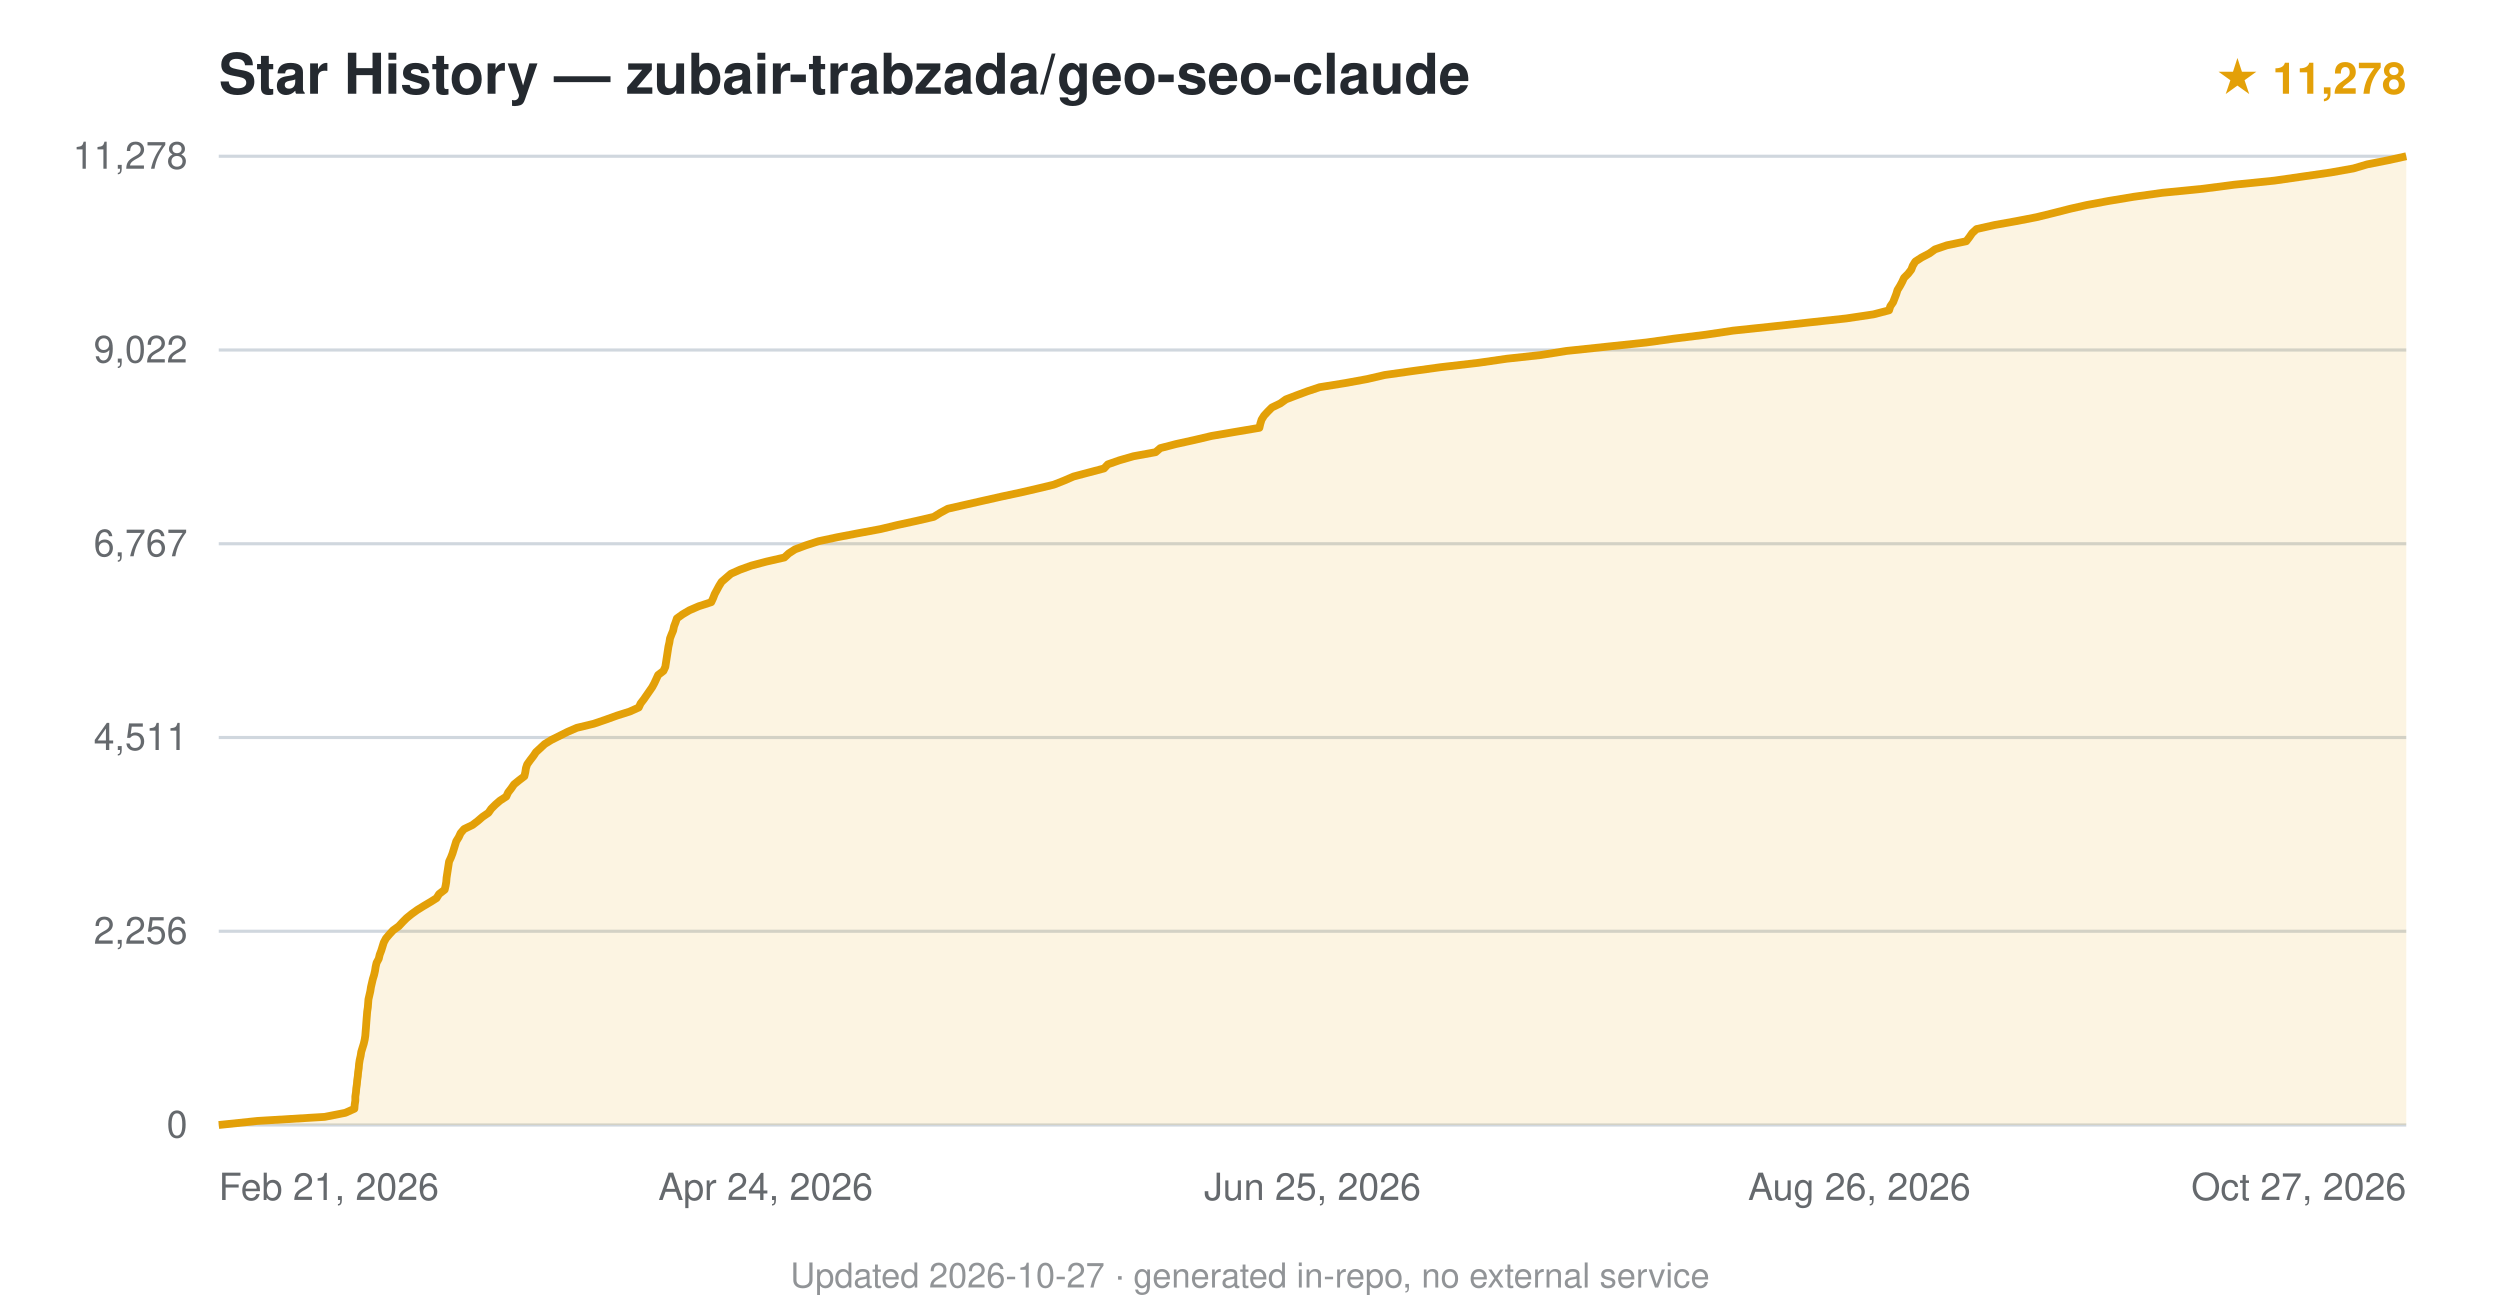
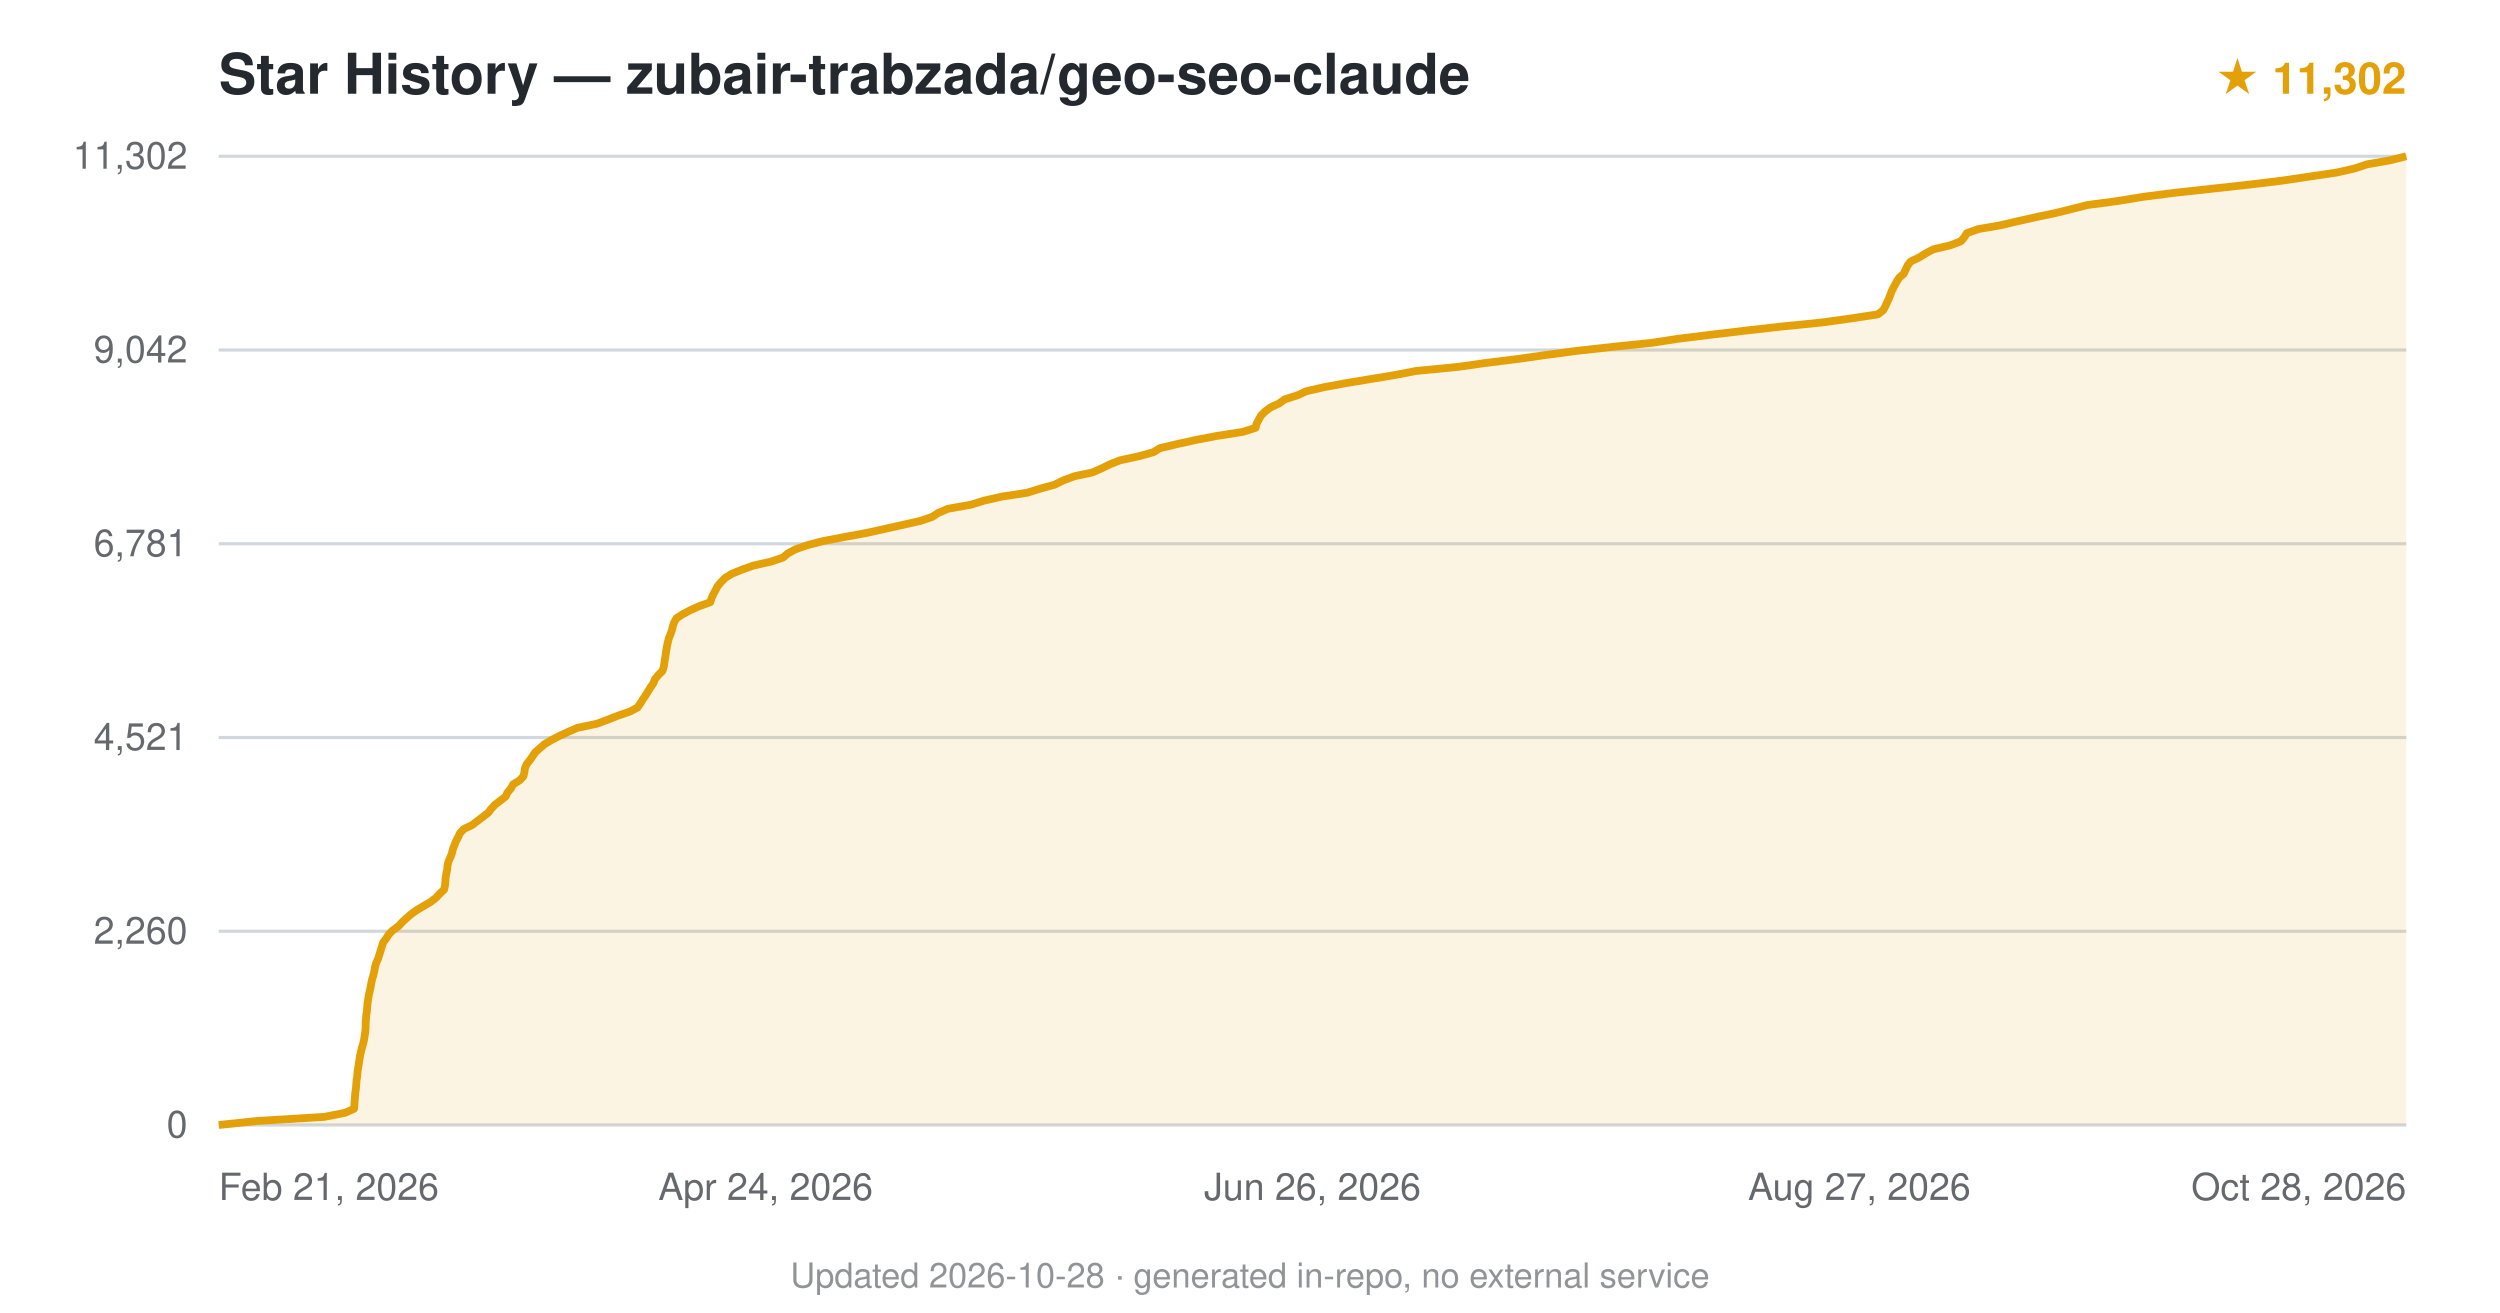
<svg xmlns="http://www.w3.org/2000/svg" viewBox="0 0 800 420" font-family="-apple-system,BlinkMacSystemFont,'Segoe UI',Helvetica,Arial,sans-serif">
  <text x="70" y="30" font-size="18" font-weight="600" fill="#24292f">Star History — zubair-trabzada/geo-seo-claude</text>
-   <text x="770" y="30" text-anchor="end" font-size="14" fill="#e3a008" font-weight="600">★ 11,278</text>
+   <text x="770" y="30" text-anchor="end" font-size="14" fill="#e3a008" font-weight="600">★ 11,302</text>
  <line x1="70" y1="360.0" x2="770" y2="360.0" stroke="#d0d7de" stroke-width="1" />
  <text x="60" y="364.0" text-anchor="end" font-size="12" fill="#24292f" opacity="0.7">0</text>
  <line x1="70" y1="298.0" x2="770" y2="298.0" stroke="#d0d7de" stroke-width="1" />
-   <text x="60" y="302.0" text-anchor="end" font-size="12" fill="#24292f" opacity="0.7">2,256</text>
+   <text x="60" y="302.0" text-anchor="end" font-size="12" fill="#24292f" opacity="0.7">2,260</text>
  <line x1="70" y1="236.0" x2="770" y2="236.0" stroke="#d0d7de" stroke-width="1" />
-   <text x="60" y="240.0" text-anchor="end" font-size="12" fill="#24292f" opacity="0.7">4,511</text>
+   <text x="60" y="240.0" text-anchor="end" font-size="12" fill="#24292f" opacity="0.7">4,521</text>
  <line x1="70" y1="174.0" x2="770" y2="174.0" stroke="#d0d7de" stroke-width="1" />
-   <text x="60" y="178.0" text-anchor="end" font-size="12" fill="#24292f" opacity="0.7">6,767</text>
+   <text x="60" y="178.0" text-anchor="end" font-size="12" fill="#24292f" opacity="0.7">6,781</text>
  <line x1="70" y1="112.0" x2="770" y2="112.0" stroke="#d0d7de" stroke-width="1" />
-   <text x="60" y="116.0" text-anchor="end" font-size="12" fill="#24292f" opacity="0.7">9,022</text>
+   <text x="60" y="116.0" text-anchor="end" font-size="12" fill="#24292f" opacity="0.7">9,042</text>
  <line x1="70" y1="50.0" x2="770" y2="50.0" stroke="#d0d7de" stroke-width="1" />
-   <text x="60" y="54.0" text-anchor="end" font-size="12" fill="#24292f" opacity="0.7">11,278</text>
-   <path d="M70.0,360.0 L82.4,358.7 L103.9,357.4 L110.5,356.1 L113.4,354.8 L113.5,353.5 L113.7,352.2 L113.7,350.9 L113.9,349.6 L114.0,348.3 L114.2,347.0 L114.3,345.7 L114.5,344.4 L114.6,343.1 L114.8,341.8 L114.9,340.5 L115.1,339.2 L115.4,337.9 L115.6,336.6 L116.0,335.3 L116.4,334.0 L116.7,332.7 L116.9,331.4 L117.0,330.1 L117.1,328.9 L117.2,327.5 L117.3,326.2 L117.4,325.0 L117.5,323.7 L117.7,322.4 L117.8,321.1 L117.9,319.8 L118.2,318.5 L118.5,317.2 L118.7,315.9 L119.0,314.6 L119.3,313.3 L119.7,312.0 L120.0,310.7 L120.2,309.4 L120.5,308.1 L121.2,306.8 L121.5,305.5 L122.0,304.2 L122.4,302.9 L122.8,301.6 L123.5,300.3 L124.6,299.0 L125.8,297.7 L127.6,296.4 L128.8,295.1 L130.1,293.8 L131.7,292.5 L133.5,291.2 L135.6,289.9 L137.8,288.6 L139.7,287.4 L140.5,286.1 L142.3,284.7 L142.6,283.4 L142.8,282.2 L142.9,280.9 L143.1,279.6 L143.3,278.3 L143.5,277.0 L143.7,275.7 L144.3,274.4 L144.8,273.1 L145.2,271.8 L145.6,270.5 L146.0,269.2 L146.8,267.9 L147.4,266.6 L148.5,265.3 L151.2,264.0 L152.9,262.7 L154.4,261.4 L156.3,260.1 L157.2,258.8 L158.5,257.5 L160.0,256.2 L162.0,254.9 L162.6,253.6 L163.6,252.3 L164.5,251.0 L166.1,249.7 L167.8,248.4 L168.1,247.1 L168.3,245.8 L168.7,244.6 L169.7,243.2 L170.7,241.9 L171.5,240.7 L172.9,239.4 L174.3,238.1 L176.4,236.8 L179.0,235.5 L181.6,234.2 L184.6,232.9 L190.0,231.6 L193.8,230.3 L197.4,229.0 L201.5,227.7 L204.4,226.4 L205.0,225.1 L206.0,223.8 L206.9,222.5 L207.8,221.2 L208.7,219.9 L209.4,218.6 L210.0,217.3 L210.6,216.0 L212.3,214.7 L212.9,213.4 L213.1,212.1 L213.3,210.8 L213.5,209.5 L213.7,208.2 L213.9,206.9 L214.2,205.6 L214.4,204.3 L214.9,203.0 L215.4,201.8 L215.7,200.4 L216.2,199.1 L216.6,197.9 L218.4,196.6 L220.6,195.3 L223.6,194.0 L227.6,192.7 L228.2,191.4 L228.7,190.1 L229.4,188.8 L230.1,187.5 L230.9,186.2 L232.4,184.9 L233.9,183.6 L236.8,182.3 L240.4,181.0 L245.3,179.7 L251.0,178.4 L252.4,177.1 L254.4,175.8 L257.9,174.5 L261.9,173.2 L268.0,171.9 L274.8,170.6 L281.8,169.3 L287.2,168.0 L293.2,166.7 L298.8,165.4 L300.9,164.1 L303.3,162.8 L309.0,161.5 L314.3,160.3 L320.5,158.9 L326.6,157.6 L332.2,156.3 L337.2,155.1 L340.5,153.8 L343.5,152.5 L348.4,151.2 L353.3,149.9 L354.5,148.6 L358.2,147.3 L362.7,146.0 L369.8,144.7 L371.3,143.4 L376.3,142.1 L382.2,140.8 L387.7,139.5 L395.3,138.2 L403.0,136.9 L403.3,135.6 L403.7,134.3 L404.5,133.0 L405.7,131.7 L407.0,130.4 L409.7,129.1 L411.5,127.8 L414.9,126.5 L418.4,125.2 L422.3,123.9 L430.4,122.6 L437.5,121.3 L443.1,120.0 L452.3,118.7 L461.0,117.5 L473.1,116.1 L482.1,114.8 L493.1,113.6 L501.3,112.3 L513.6,111.0 L526.8,109.6 L535.4,108.4 L545.9,107.1 L554.6,105.8 L566.9,104.5 L578.8,103.2 L590.8,101.9 L599.5,100.6 L604.5,99.3 L604.9,98.0 L605.8,96.7 L606.3,95.4 L606.8,94.1 L607.2,92.8 L608.0,91.5 L608.7,90.2 L609.3,88.9 L610.6,87.6 L611.6,86.3 L612.1,85.0 L612.9,83.7 L614.9,82.4 L617.4,81.1 L619.2,79.8 L623.0,78.5 L629.2,77.2 L630.2,75.9 L631.1,74.6 L632.5,73.3 L638.3,72.0 L645.0,70.8 L651.7,69.5 L657.0,68.2 L662.5,66.8 L667.8,65.6 L674.8,64.3 L682.6,63.0 L691.9,61.7 L705.0,60.4 L715.0,59.1 L727.8,57.8 L736.8,56.5 L745.8,55.2 L753.1,53.9 L757.5,52.6 L764.1,51.3 L770.0,50.0 L770.0,360 L70.0,360 Z" fill="#e3a008" opacity="0.12" />
-   <path d="M70.0,360.0 L82.4,358.7 L103.9,357.4 L110.5,356.1 L113.4,354.8 L113.5,353.5 L113.7,352.2 L113.7,350.9 L113.9,349.6 L114.0,348.3 L114.2,347.0 L114.3,345.7 L114.5,344.4 L114.6,343.1 L114.8,341.8 L114.9,340.5 L115.1,339.2 L115.4,337.9 L115.6,336.6 L116.0,335.3 L116.4,334.0 L116.7,332.7 L116.9,331.4 L117.0,330.1 L117.1,328.9 L117.2,327.5 L117.3,326.2 L117.4,325.0 L117.5,323.7 L117.7,322.4 L117.8,321.1 L117.9,319.8 L118.2,318.5 L118.5,317.2 L118.7,315.9 L119.0,314.6 L119.3,313.3 L119.7,312.0 L120.0,310.7 L120.2,309.4 L120.5,308.1 L121.2,306.8 L121.5,305.5 L122.0,304.2 L122.4,302.9 L122.8,301.6 L123.5,300.3 L124.6,299.0 L125.8,297.7 L127.6,296.4 L128.8,295.1 L130.1,293.8 L131.7,292.5 L133.5,291.2 L135.6,289.9 L137.8,288.6 L139.7,287.4 L140.5,286.1 L142.3,284.7 L142.6,283.4 L142.8,282.2 L142.9,280.9 L143.1,279.6 L143.3,278.3 L143.5,277.0 L143.7,275.7 L144.3,274.4 L144.8,273.1 L145.2,271.8 L145.6,270.5 L146.0,269.2 L146.8,267.9 L147.4,266.6 L148.5,265.3 L151.2,264.0 L152.9,262.7 L154.4,261.4 L156.3,260.1 L157.2,258.8 L158.5,257.5 L160.0,256.2 L162.0,254.9 L162.6,253.6 L163.6,252.3 L164.5,251.0 L166.1,249.7 L167.8,248.4 L168.1,247.1 L168.3,245.8 L168.7,244.6 L169.7,243.2 L170.7,241.9 L171.5,240.7 L172.9,239.4 L174.3,238.1 L176.4,236.8 L179.0,235.5 L181.6,234.2 L184.6,232.9 L190.0,231.6 L193.8,230.3 L197.4,229.0 L201.5,227.7 L204.4,226.4 L205.0,225.1 L206.0,223.8 L206.9,222.5 L207.8,221.2 L208.7,219.9 L209.4,218.6 L210.0,217.3 L210.6,216.0 L212.3,214.7 L212.9,213.4 L213.1,212.1 L213.3,210.8 L213.5,209.5 L213.7,208.2 L213.9,206.9 L214.2,205.6 L214.4,204.3 L214.9,203.0 L215.4,201.8 L215.7,200.4 L216.2,199.1 L216.6,197.9 L218.4,196.6 L220.6,195.3 L223.6,194.0 L227.6,192.7 L228.2,191.4 L228.7,190.1 L229.4,188.8 L230.1,187.5 L230.9,186.2 L232.4,184.9 L233.9,183.6 L236.8,182.3 L240.4,181.0 L245.3,179.7 L251.0,178.4 L252.4,177.1 L254.4,175.8 L257.9,174.5 L261.9,173.2 L268.0,171.9 L274.8,170.6 L281.8,169.3 L287.2,168.0 L293.2,166.7 L298.8,165.4 L300.9,164.1 L303.3,162.8 L309.0,161.5 L314.3,160.3 L320.5,158.9 L326.6,157.6 L332.2,156.3 L337.2,155.1 L340.5,153.8 L343.5,152.5 L348.4,151.2 L353.3,149.9 L354.5,148.6 L358.2,147.3 L362.7,146.0 L369.8,144.7 L371.3,143.4 L376.3,142.1 L382.2,140.8 L387.7,139.5 L395.3,138.2 L403.0,136.9 L403.3,135.6 L403.7,134.3 L404.5,133.0 L405.7,131.7 L407.0,130.4 L409.7,129.1 L411.5,127.8 L414.9,126.5 L418.4,125.2 L422.3,123.9 L430.4,122.6 L437.5,121.3 L443.1,120.0 L452.3,118.7 L461.0,117.5 L473.1,116.1 L482.1,114.8 L493.1,113.6 L501.3,112.3 L513.6,111.0 L526.8,109.6 L535.4,108.4 L545.9,107.1 L554.6,105.8 L566.9,104.5 L578.8,103.2 L590.8,101.9 L599.5,100.6 L604.5,99.3 L604.9,98.0 L605.8,96.7 L606.3,95.4 L606.8,94.1 L607.2,92.8 L608.0,91.5 L608.7,90.2 L609.3,88.9 L610.6,87.6 L611.6,86.3 L612.1,85.0 L612.9,83.7 L614.9,82.4 L617.4,81.1 L619.2,79.8 L623.0,78.5 L629.2,77.2 L630.2,75.9 L631.1,74.6 L632.5,73.3 L638.3,72.0 L645.0,70.8 L651.7,69.5 L657.0,68.2 L662.5,66.8 L667.8,65.6 L674.8,64.3 L682.6,63.0 L691.9,61.7 L705.0,60.4 L715.0,59.1 L727.8,57.8 L736.8,56.5 L745.8,55.2 L753.1,53.9 L757.5,52.6 L764.1,51.3 L770.0,50.0" fill="none" stroke="#e3a008" stroke-width="2.5" stroke-linejoin="round" />
+   <text x="60" y="54.0" text-anchor="end" font-size="12" fill="#24292f" opacity="0.7">11,302</text>
+   <path d="M70.0,360.0 L82.4,358.7 L103.8,357.4 L110.4,356.1 L113.3,354.8 L113.4,353.5 L113.5,352.2 L113.6,350.9 L113.7,349.6 L113.9,348.3 L114.0,347.0 L114.1,345.7 L114.3,344.4 L114.4,343.1 L114.6,341.8 L114.8,340.5 L115.0,339.2 L115.2,337.9 L115.5,336.6 L115.8,335.3 L116.2,334.0 L116.5,332.7 L116.7,331.4 L116.9,330.1 L117.0,328.8 L117.0,327.6 L117.1,326.3 L117.2,324.9 L117.4,323.7 L117.5,322.4 L117.6,321.1 L117.8,319.8 L118.0,318.5 L118.3,317.2 L118.6,315.9 L118.8,314.6 L119.1,313.3 L119.5,312.0 L119.8,310.7 L120.0,309.4 L120.4,308.1 L121.0,306.8 L121.4,305.5 L121.8,304.2 L122.2,302.9 L122.6,301.6 L123.6,300.3 L124.4,299.0 L125.7,297.7 L127.5,296.4 L128.7,295.1 L130.1,293.8 L131.6,292.5 L133.4,291.2 L135.6,289.9 L137.8,288.6 L139.5,287.3 L140.6,286.1 L142.1,284.7 L142.4,283.4 L142.5,282.2 L142.6,280.9 L142.8,279.6 L143.1,278.3 L143.2,277.0 L143.5,275.7 L144.1,274.4 L144.6,273.1 L144.9,271.8 L145.4,270.5 L145.9,269.2 L146.6,267.9 L147.2,266.6 L148.4,265.3 L151.1,264.0 L152.8,262.7 L154.5,261.4 L156.2,260.1 L157.2,258.8 L158.4,257.5 L160.1,256.2 L161.8,254.9 L162.4,253.6 L163.5,252.3 L164.2,251.0 L166.3,249.7 L167.5,248.4 L167.8,247.1 L168.0,245.8 L168.5,244.6 L169.6,243.2 L170.5,241.9 L171.3,240.7 L172.8,239.4 L174.3,238.1 L176.5,236.8 L179.0,235.5 L181.8,234.2 L184.8,232.9 L191.0,231.6 L194.5,230.3 L197.8,229.0 L201.6,227.7 L204.0,226.4 L204.9,225.1 L205.7,223.8 L206.6,222.5 L207.4,221.2 L208.2,219.9 L209.1,218.6 L209.6,217.3 L210.7,216.0 L212.0,214.7 L212.4,213.4 L212.6,212.1 L212.8,210.8 L213.0,209.5 L213.2,208.2 L213.4,206.9 L213.7,205.6 L214.0,204.3 L214.5,203.1 L215.0,201.7 L215.3,200.4 L215.7,199.2 L216.5,197.8 L218.4,196.6 L220.8,195.3 L223.7,194.0 L227.3,192.7 L227.7,191.4 L228.3,190.1 L229.0,188.8 L229.7,187.5 L230.8,186.2 L232.1,184.9 L234.2,183.6 L237.4,182.3 L241.0,181.0 L246.8,179.7 L250.6,178.4 L252.1,177.1 L254.5,175.8 L258.2,174.5 L263.1,173.2 L269.9,171.9 L277.0,170.6 L282.9,169.3 L288.7,168.0 L294.5,166.7 L298.3,165.4 L300.3,164.1 L303.4,162.8 L310.7,161.5 L314.9,160.2 L320.6,158.9 L328.6,157.7 L333.1,156.3 L337.5,155.1 L340.1,153.8 L343.8,152.4 L349.5,151.2 L352.5,149.9 L355.1,148.6 L358.4,147.3 L364.4,146.0 L369.1,144.7 L371.2,143.4 L376.7,142.1 L382.6,140.8 L389.4,139.5 L397.7,138.2 L401.8,136.9 L402.1,135.6 L402.8,134.3 L403.5,133.0 L404.8,131.7 L406.5,130.4 L409.3,129.1 L411.1,127.8 L415.2,126.5 L418.0,125.2 L423.7,123.9 L430.7,122.6 L438.6,121.3 L446.4,120.0 L453.2,118.7 L466.6,117.4 L475.0,116.2 L486.2,114.8 L494.6,113.6 L504.4,112.3 L516.9,110.9 L528.6,109.7 L537.0,108.4 L547.6,107.1 L558.5,105.8 L570.0,104.5 L582.9,103.2 L592.3,101.9 L600.9,100.6 L602.6,99.3 L603.3,98.0 L603.9,96.7 L604.5,95.4 L605.0,94.1 L605.5,92.8 L606.2,91.5 L606.9,90.2 L607.7,88.9 L609.2,87.6 L609.8,86.3 L610.4,85.0 L611.4,83.7 L614.1,82.4 L616.2,81.1 L618.6,79.8 L624.1,78.5 L627.5,77.2 L628.6,75.9 L629.4,74.6 L633.1,73.3 L640.1,72.1 L645.6,70.8 L651.9,69.4 L657.6,68.2 L662.9,66.9 L668.0,65.6 L677.8,64.3 L685.7,63.0 L695.8,61.7 L707.7,60.4 L719.5,59.1 L730.3,57.8 L739.0,56.5 L747.8,55.2 L753.5,53.9 L757.4,52.6 L764.8,51.3 L770.0,50.0 L770.0,360 L70.0,360 Z" fill="#e3a008" opacity="0.12" />
+   <path d="M70.0,360.0 L82.4,358.7 L103.8,357.4 L110.4,356.1 L113.3,354.8 L113.4,353.5 L113.5,352.2 L113.6,350.9 L113.7,349.6 L113.9,348.3 L114.0,347.0 L114.1,345.7 L114.3,344.4 L114.4,343.1 L114.6,341.8 L114.8,340.5 L115.0,339.2 L115.2,337.9 L115.5,336.6 L115.8,335.3 L116.2,334.0 L116.5,332.7 L116.7,331.4 L116.9,330.1 L117.0,328.8 L117.0,327.6 L117.1,326.3 L117.2,324.9 L117.4,323.7 L117.5,322.4 L117.6,321.1 L117.8,319.8 L118.0,318.5 L118.3,317.2 L118.6,315.9 L118.8,314.6 L119.1,313.3 L119.5,312.0 L119.8,310.7 L120.0,309.4 L120.4,308.1 L121.0,306.8 L121.4,305.5 L121.8,304.2 L122.2,302.9 L122.6,301.6 L123.6,300.3 L124.4,299.0 L125.7,297.7 L127.5,296.4 L128.7,295.1 L130.1,293.8 L131.6,292.5 L133.4,291.2 L135.6,289.9 L137.8,288.6 L139.5,287.3 L140.6,286.1 L142.1,284.7 L142.4,283.4 L142.5,282.2 L142.6,280.9 L142.8,279.6 L143.1,278.3 L143.2,277.0 L143.5,275.7 L144.1,274.4 L144.6,273.1 L144.9,271.8 L145.4,270.5 L145.9,269.2 L146.6,267.9 L147.2,266.6 L148.4,265.3 L151.1,264.0 L152.8,262.7 L154.5,261.4 L156.2,260.1 L157.2,258.8 L158.4,257.5 L160.1,256.2 L161.8,254.9 L162.4,253.6 L163.5,252.3 L164.2,251.0 L166.3,249.7 L167.5,248.4 L167.8,247.1 L168.0,245.8 L168.5,244.6 L169.6,243.2 L170.5,241.9 L171.3,240.7 L172.8,239.4 L174.3,238.1 L176.5,236.8 L179.0,235.5 L181.8,234.2 L184.8,232.9 L191.0,231.6 L194.5,230.3 L197.8,229.0 L201.6,227.7 L204.0,226.4 L204.9,225.1 L205.7,223.8 L206.6,222.5 L207.4,221.2 L208.2,219.9 L209.1,218.6 L209.6,217.3 L210.7,216.0 L212.0,214.7 L212.4,213.4 L212.6,212.1 L212.8,210.8 L213.0,209.5 L213.2,208.2 L213.4,206.9 L213.7,205.6 L214.0,204.3 L214.5,203.1 L215.0,201.7 L215.3,200.4 L215.7,199.2 L216.5,197.8 L218.4,196.6 L220.8,195.3 L223.7,194.0 L227.3,192.7 L227.7,191.4 L228.3,190.1 L229.0,188.8 L229.7,187.5 L230.8,186.2 L232.1,184.9 L234.2,183.6 L237.4,182.3 L241.0,181.0 L246.8,179.7 L250.6,178.4 L252.1,177.1 L254.5,175.8 L258.2,174.5 L263.1,173.2 L269.9,171.9 L277.0,170.6 L282.9,169.3 L288.7,168.0 L294.5,166.7 L298.3,165.4 L300.3,164.1 L303.4,162.8 L310.7,161.5 L314.9,160.2 L320.6,158.9 L328.6,157.7 L333.1,156.3 L337.5,155.1 L340.1,153.8 L343.8,152.4 L349.5,151.2 L352.5,149.9 L355.1,148.6 L358.4,147.3 L364.4,146.0 L369.1,144.7 L371.2,143.4 L376.7,142.1 L382.6,140.8 L389.4,139.5 L397.7,138.2 L401.8,136.9 L402.1,135.6 L402.8,134.3 L403.5,133.0 L404.8,131.7 L406.5,130.4 L409.3,129.1 L411.1,127.8 L415.2,126.5 L418.0,125.2 L423.7,123.9 L430.7,122.6 L438.6,121.3 L446.4,120.0 L453.2,118.7 L466.6,117.4 L475.0,116.2 L486.2,114.8 L494.6,113.6 L504.4,112.3 L516.9,110.9 L528.6,109.7 L537.0,108.4 L547.6,107.1 L558.5,105.8 L570.0,104.5 L582.9,103.2 L592.3,101.9 L600.9,100.6 L602.6,99.3 L603.3,98.0 L603.9,96.7 L604.5,95.4 L605.0,94.1 L605.5,92.8 L606.2,91.5 L606.9,90.2 L607.7,88.9 L609.2,87.6 L609.8,86.3 L610.4,85.0 L611.4,83.7 L614.1,82.4 L616.2,81.1 L618.6,79.8 L624.1,78.5 L627.5,77.2 L628.6,75.9 L629.4,74.6 L633.1,73.3 L640.1,72.1 L645.6,70.8 L651.9,69.4 L657.6,68.2 L662.9,66.9 L668.0,65.6 L677.8,64.3 L685.7,63.0 L695.8,61.7 L707.7,60.4 L719.5,59.1 L730.3,57.8 L739.0,56.5 L747.8,55.2 L753.5,53.9 L757.4,52.6 L764.8,51.3 L770.0,50.0" fill="none" stroke="#e3a008" stroke-width="2.5" stroke-linejoin="round" />
  <text x="70.0" y="384" text-anchor="start" font-size="12" fill="#24292f" opacity="0.7">Feb 21, 2026</text>
  <text x="245.0" y="384" text-anchor="middle" font-size="12" fill="#24292f" opacity="0.7">Apr 24, 2026</text>
-   <text x="420.0" y="384" text-anchor="middle" font-size="12" fill="#24292f" opacity="0.7">Jun 25, 2026</text>
-   <text x="595.0" y="384" text-anchor="middle" font-size="12" fill="#24292f" opacity="0.7">Aug 26, 2026</text>
-   <text x="770.0" y="384" text-anchor="end" font-size="12" fill="#24292f" opacity="0.7">Oct 27, 2026</text>
-   <text x="400.0" y="412" text-anchor="middle" font-size="11" fill="#24292f" opacity="0.5">Updated 2026-10-27 · generated in-repo, no external service</text>
+   <text x="420.0" y="384" text-anchor="middle" font-size="12" fill="#24292f" opacity="0.7">Jun 26, 2026</text>
+   <text x="595.0" y="384" text-anchor="middle" font-size="12" fill="#24292f" opacity="0.7">Aug 27, 2026</text>
+   <text x="770.0" y="384" text-anchor="end" font-size="12" fill="#24292f" opacity="0.7">Oct 28, 2026</text>
+   <text x="400.0" y="412" text-anchor="middle" font-size="11" fill="#24292f" opacity="0.5">Updated 2026-10-28 · generated in-repo, no external service</text>
</svg>
